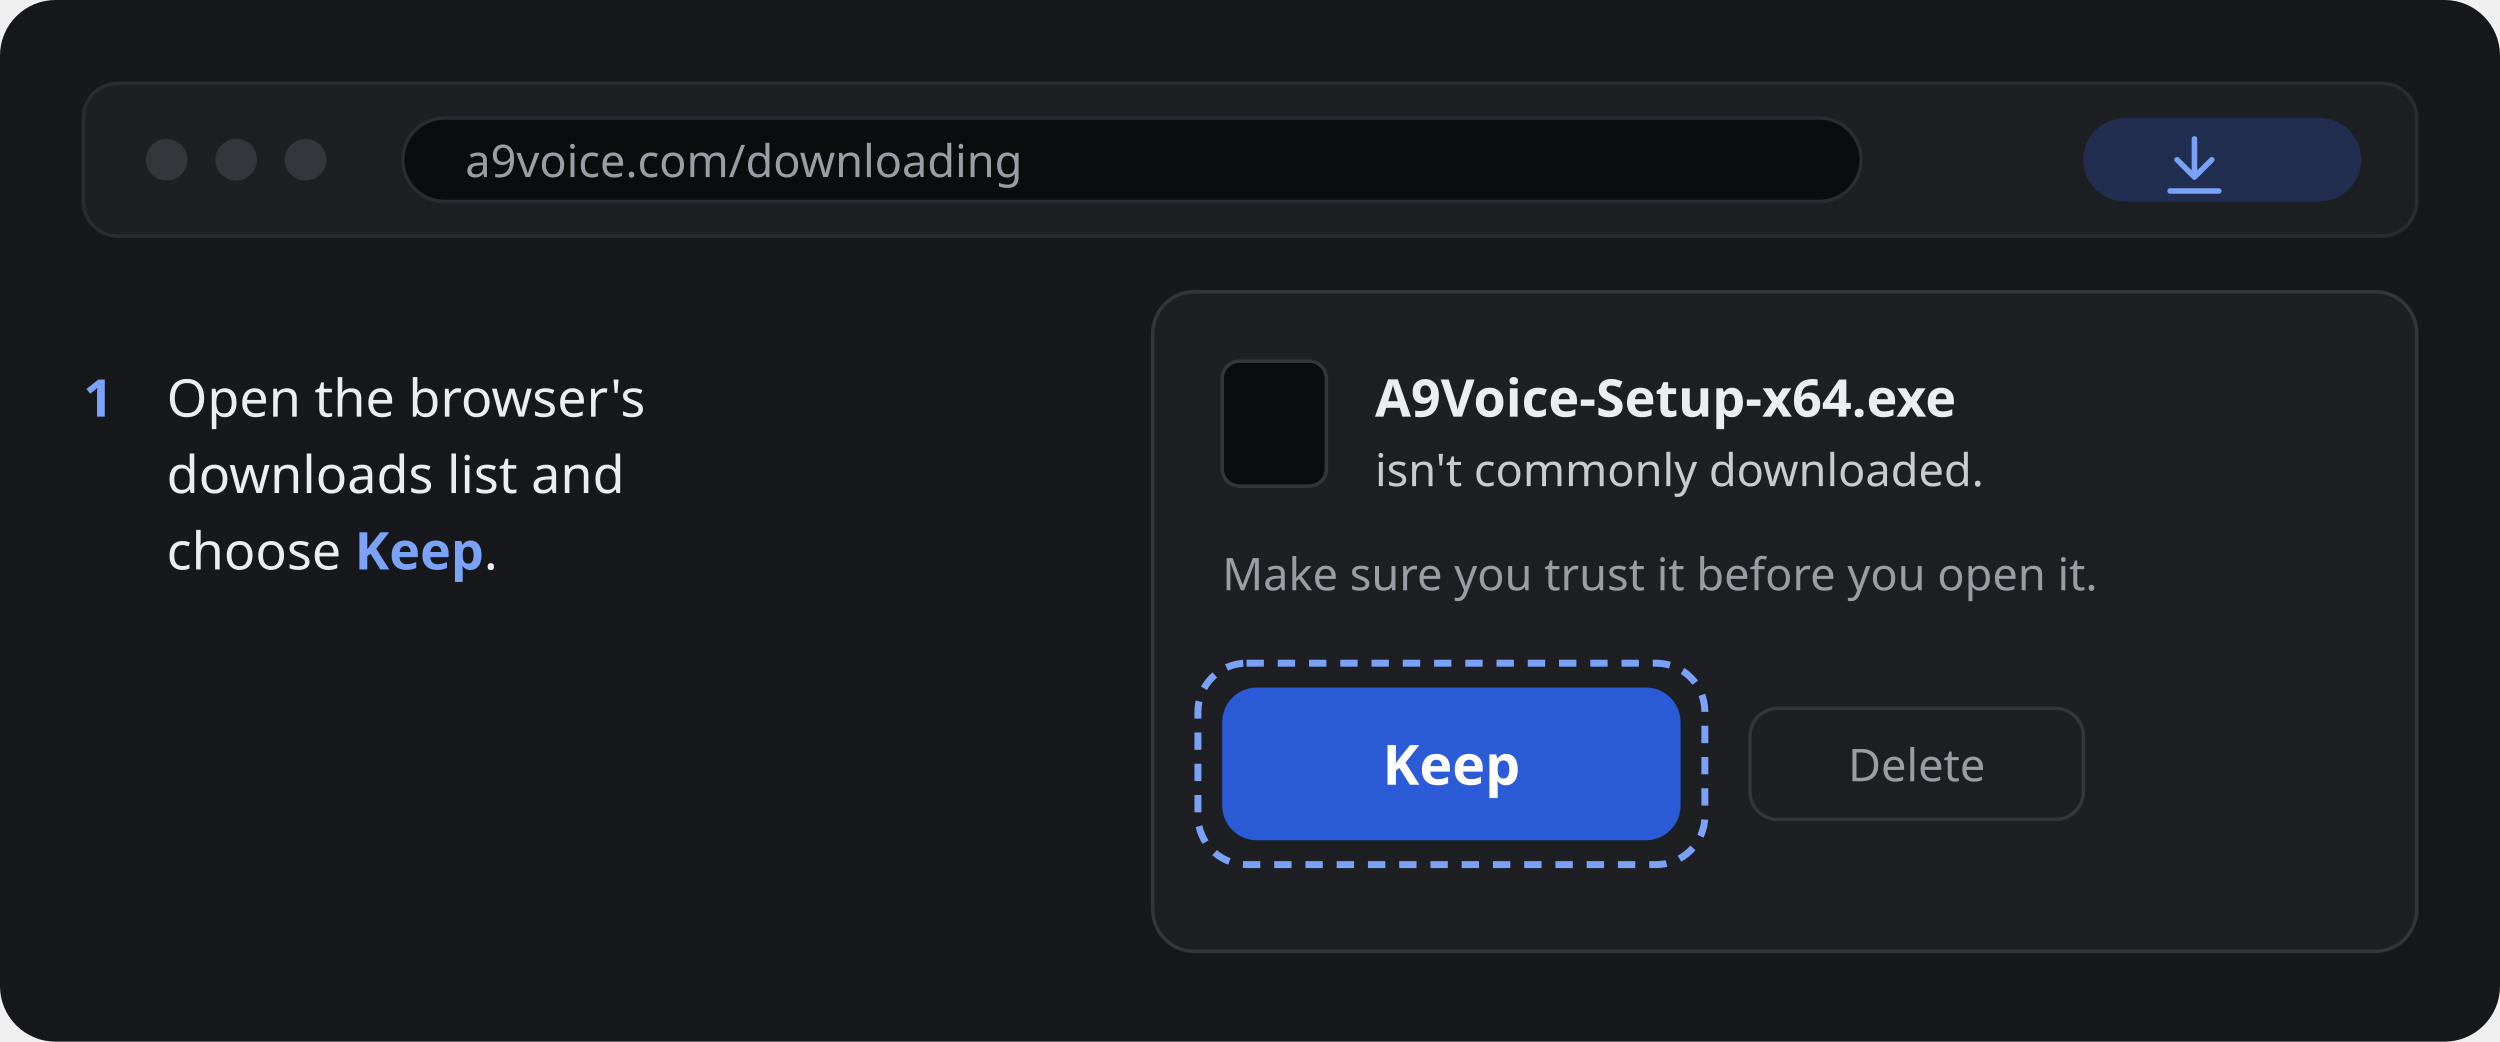
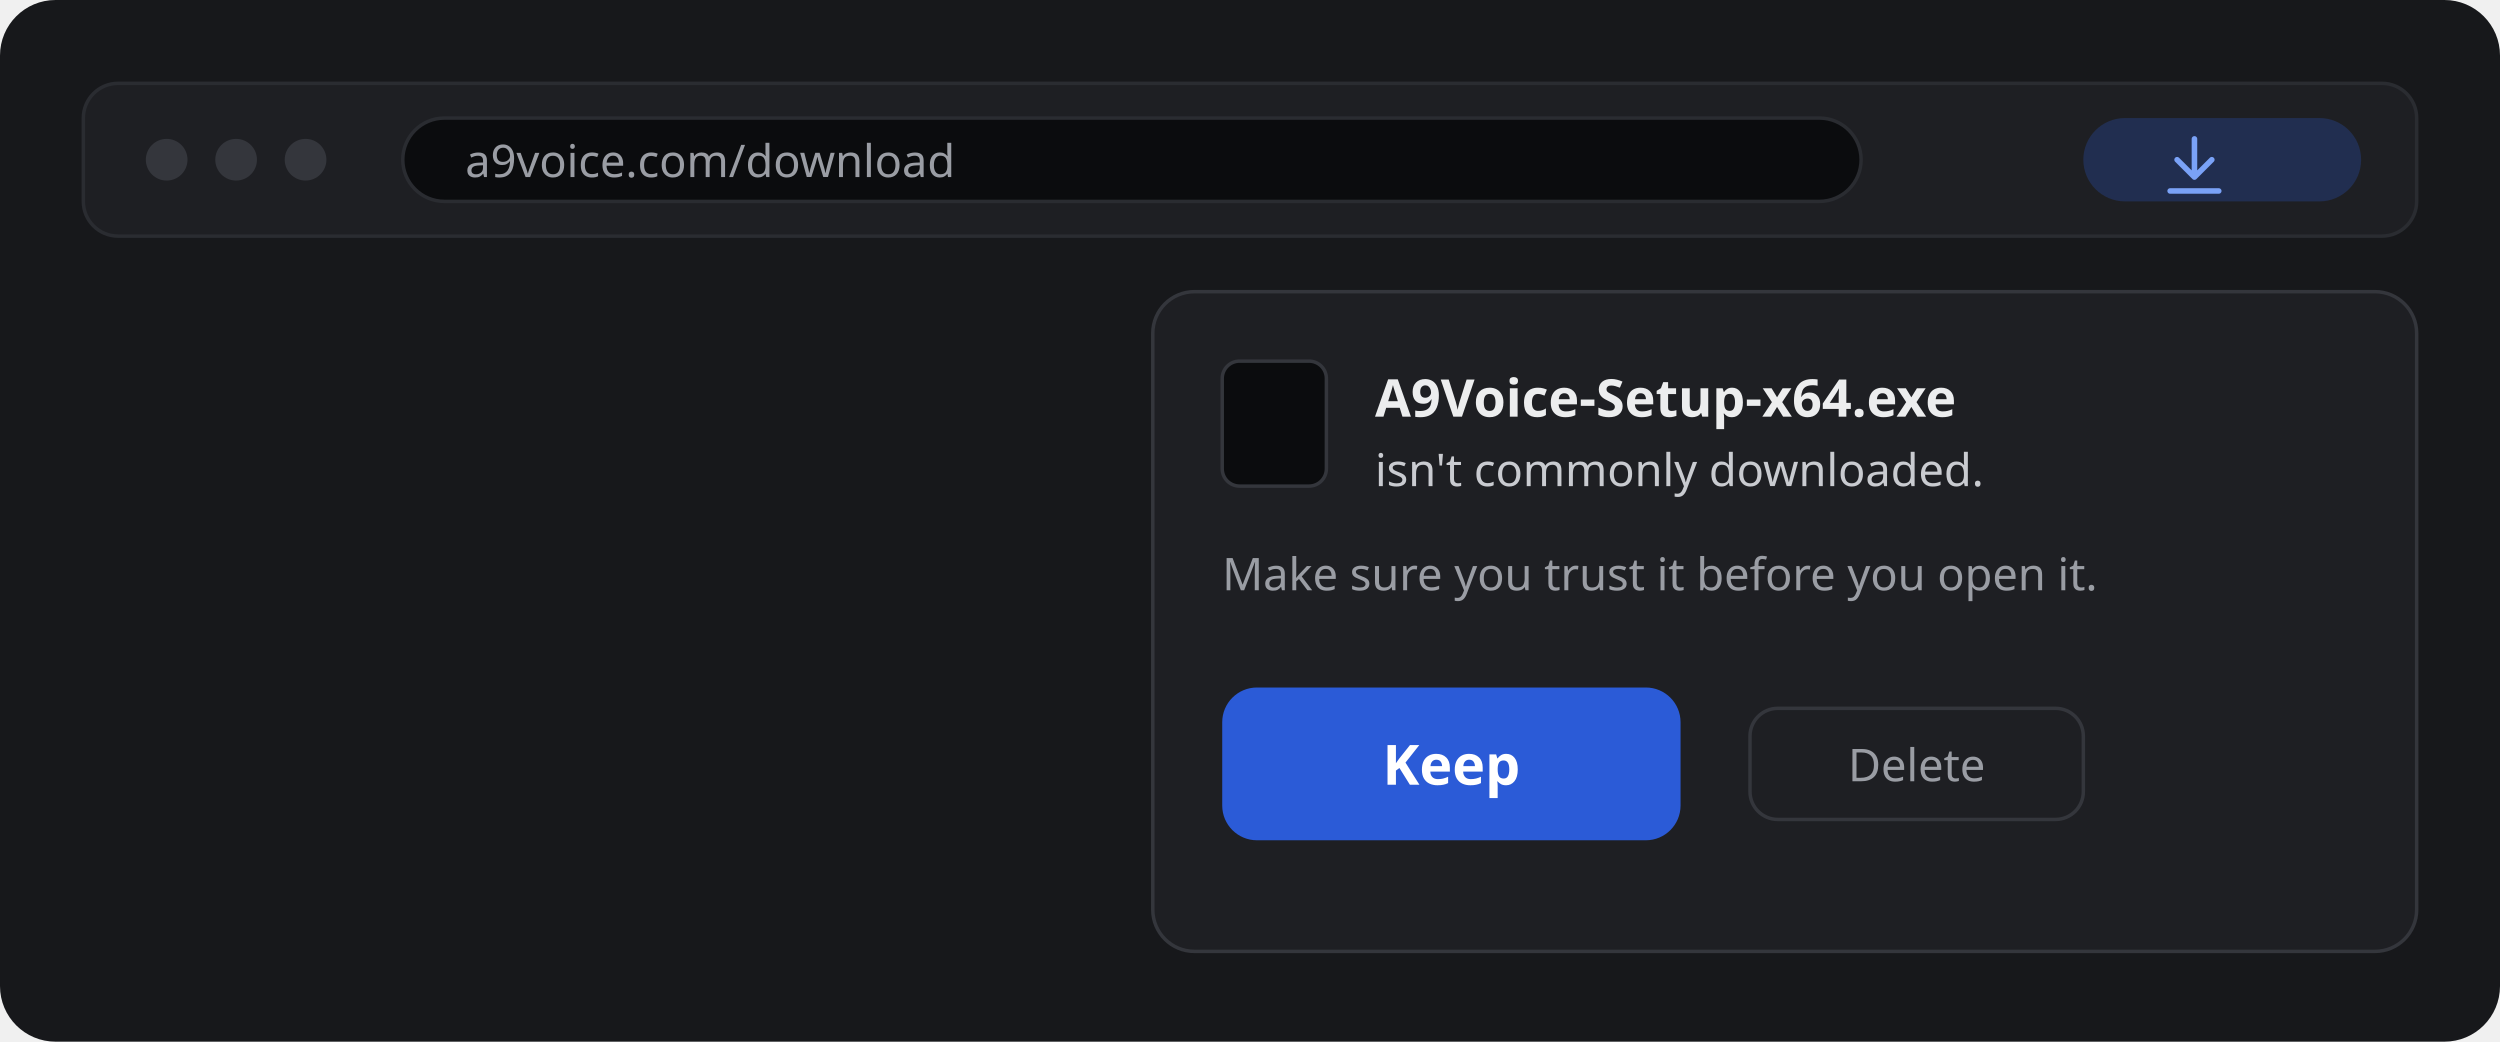
<svg xmlns="http://www.w3.org/2000/svg" width="720" height="300" viewBox="0 0 720 300" role="img" aria-labelledby="t d">
  <rect width="720" height="300" rx="16" fill="#17181B" />
  <rect x="24" y="24" width="672" height="44" rx="10" fill="#1E1F23" stroke="#2A2C31" />
  <circle cx="48" cy="46" r="6" fill="#34363C" />
  <circle cx="68" cy="46" r="6" fill="#34363C" />
  <circle cx="88" cy="46" r="6" fill="#34363C" />
  <rect x="116" y="34" width="420" height="24" rx="12" fill="#0B0C0E" stroke="#2A2C31" />
-   <text x="134" y="51" font-family="Segoe UI, system-ui, sans-serif" font-size="13" fill="#9A9DA4">a9voice.com/downloading</text>
+   <text x="134" y="51" font-family="Segoe UI, system-ui, sans-serif" font-size="13" fill="#9A9DA4">a9voice.com/download</text>
  <rect x="600" y="34" width="80" height="24" rx="12" fill="#2B5BD7" opacity=".25" />
  <path d="M632 40v10m-5-4 5 5 5-5m-12 9h14" fill="none" stroke="#7AA2F7" stroke-width="1.6" stroke-linecap="round" stroke-linejoin="round" />
  <rect x="332" y="84" width="364" height="190" rx="12" fill="#1E1F23" stroke="#34363C" />
  <rect x="352" y="104" width="30" height="36" rx="5" fill="#0B0C0E" stroke="#34363C" />
  <text x="396" y="120" font-family="Segoe UI, system-ui, sans-serif" font-size="15" font-weight="600" fill="#ECEDEE">A9Voice-Setup-x64.exe</text>
  <text x="396" y="140" font-family="Segoe UI, system-ui, sans-serif" font-size="13" fill="#C9CBD0">isn't commonly downloaded.</text>
  <text x="352" y="170" font-family="Segoe UI, system-ui, sans-serif" font-size="13" fill="#9A9DA4">Make sure you trust it before you open it.</text>
  <rect x="352" y="198" width="132" height="44" rx="10" fill="#2B5BD7" />
  <text x="418" y="226" text-anchor="middle" font-family="Segoe UI, system-ui, sans-serif" font-size="16" font-weight="600" fill="#FFFFFF">Keep</text>
-   <rect x="345" y="191" width="146" height="58" rx="14" fill="none" stroke="#7AA2F7" stroke-width="2" stroke-dasharray="5 4" />
  <rect x="504" y="204" width="96" height="32" rx="8" fill="none" stroke="#34363C" />
  <text x="552" y="225" text-anchor="middle" font-family="Segoe UI, system-ui, sans-serif" font-size="13" fill="#9A9DA4">Delete</text>
-   <text x="24" y="120" font-family="Segoe UI, system-ui, sans-serif" font-size="15" font-weight="600" fill="#7AA2F7">1</text>
-   <text x="48" y="120" font-family="Segoe UI, system-ui, sans-serif" font-size="15" fill="#ECEDEE">Open the browser's</text>
-   <text x="48" y="142" font-family="Segoe UI, system-ui, sans-serif" font-size="15" fill="#ECEDEE">downloads list and</text>
-   <text x="48" y="164" font-family="Segoe UI, system-ui, sans-serif" font-size="15" fill="#ECEDEE">choose <tspan font-weight="600" fill="#7AA2F7">Keep</tspan>.</text>
</svg>
